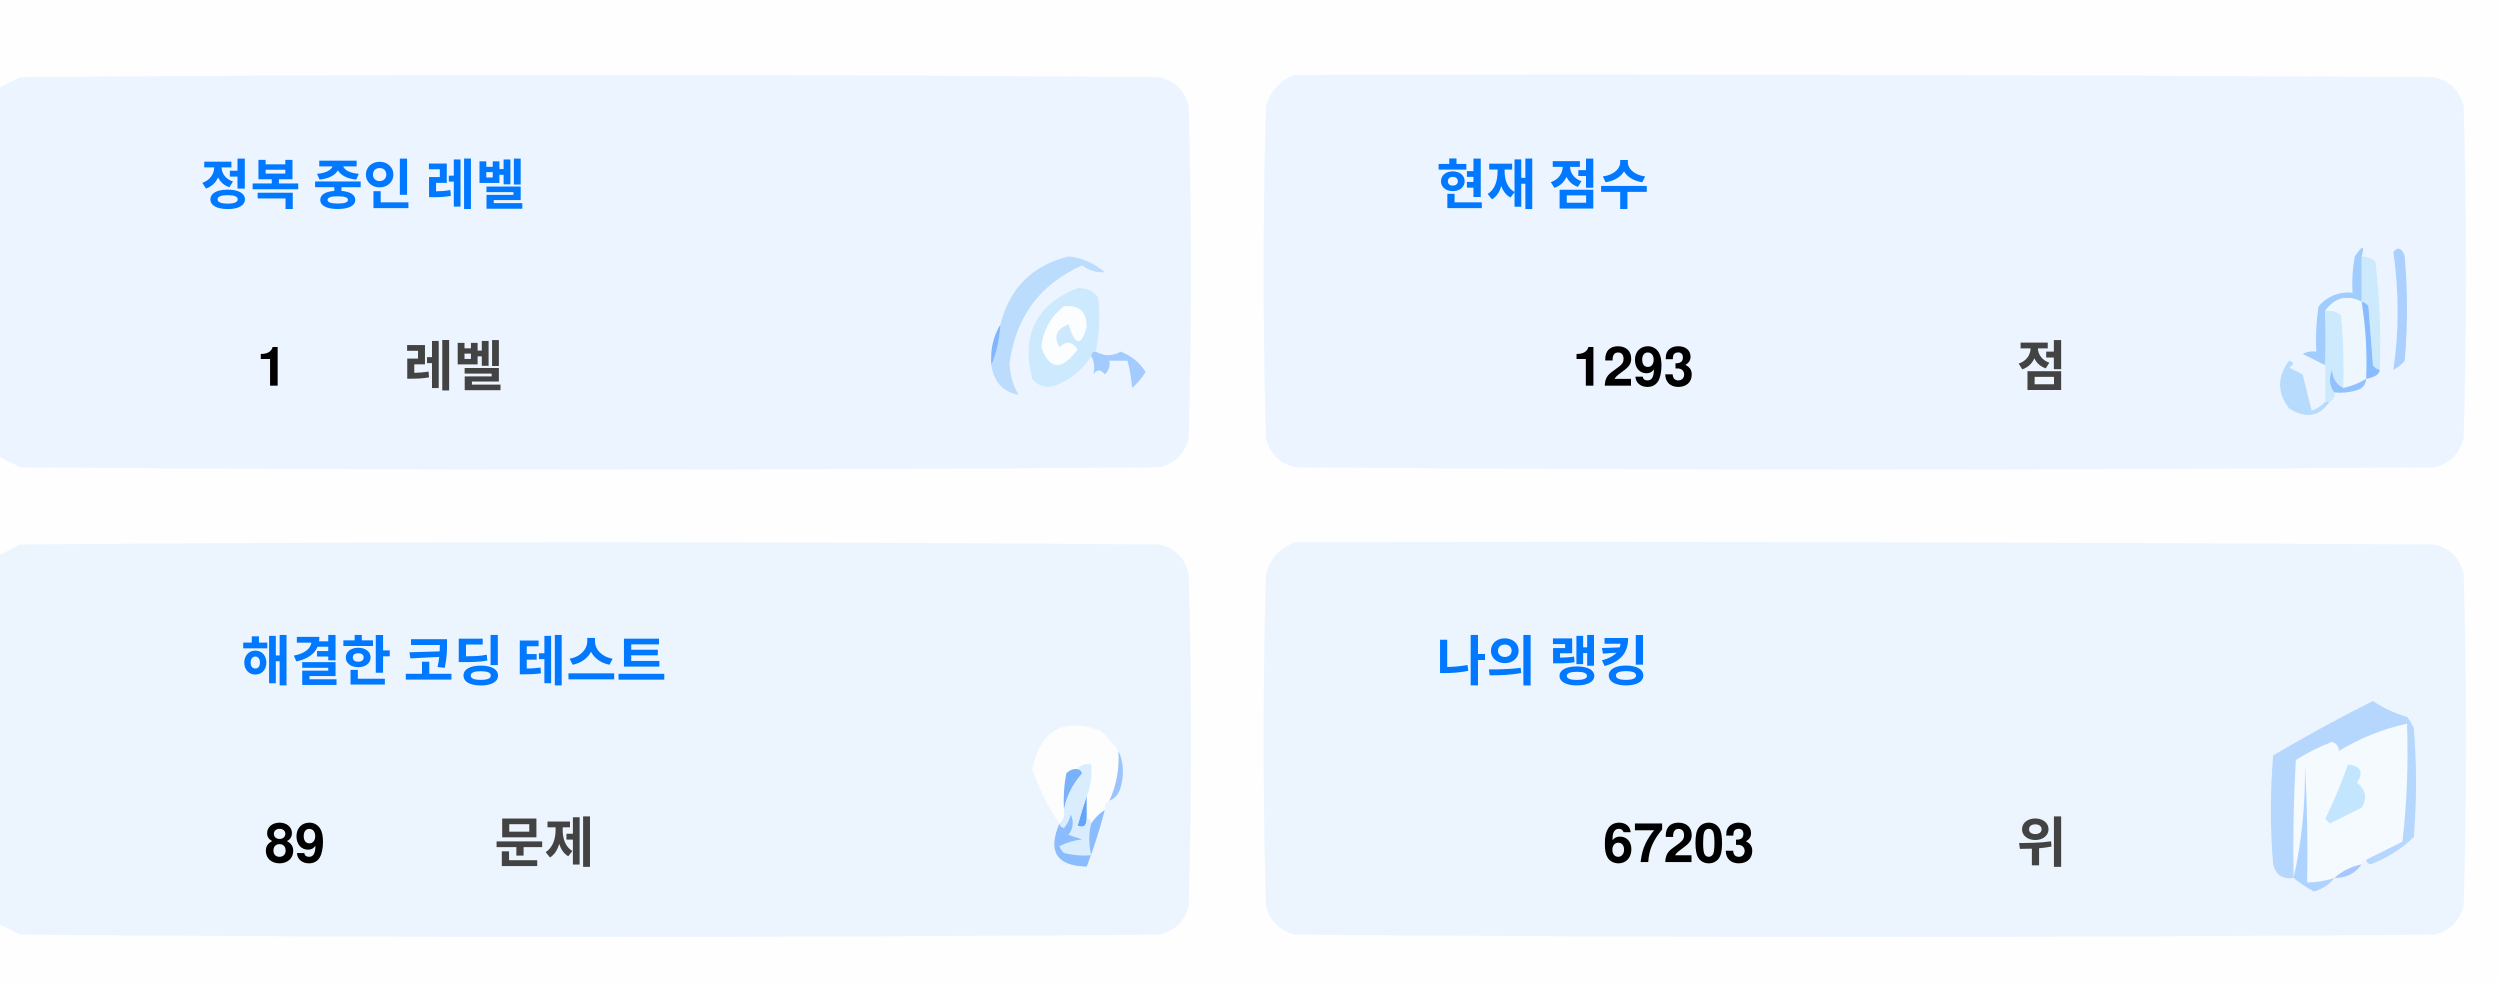
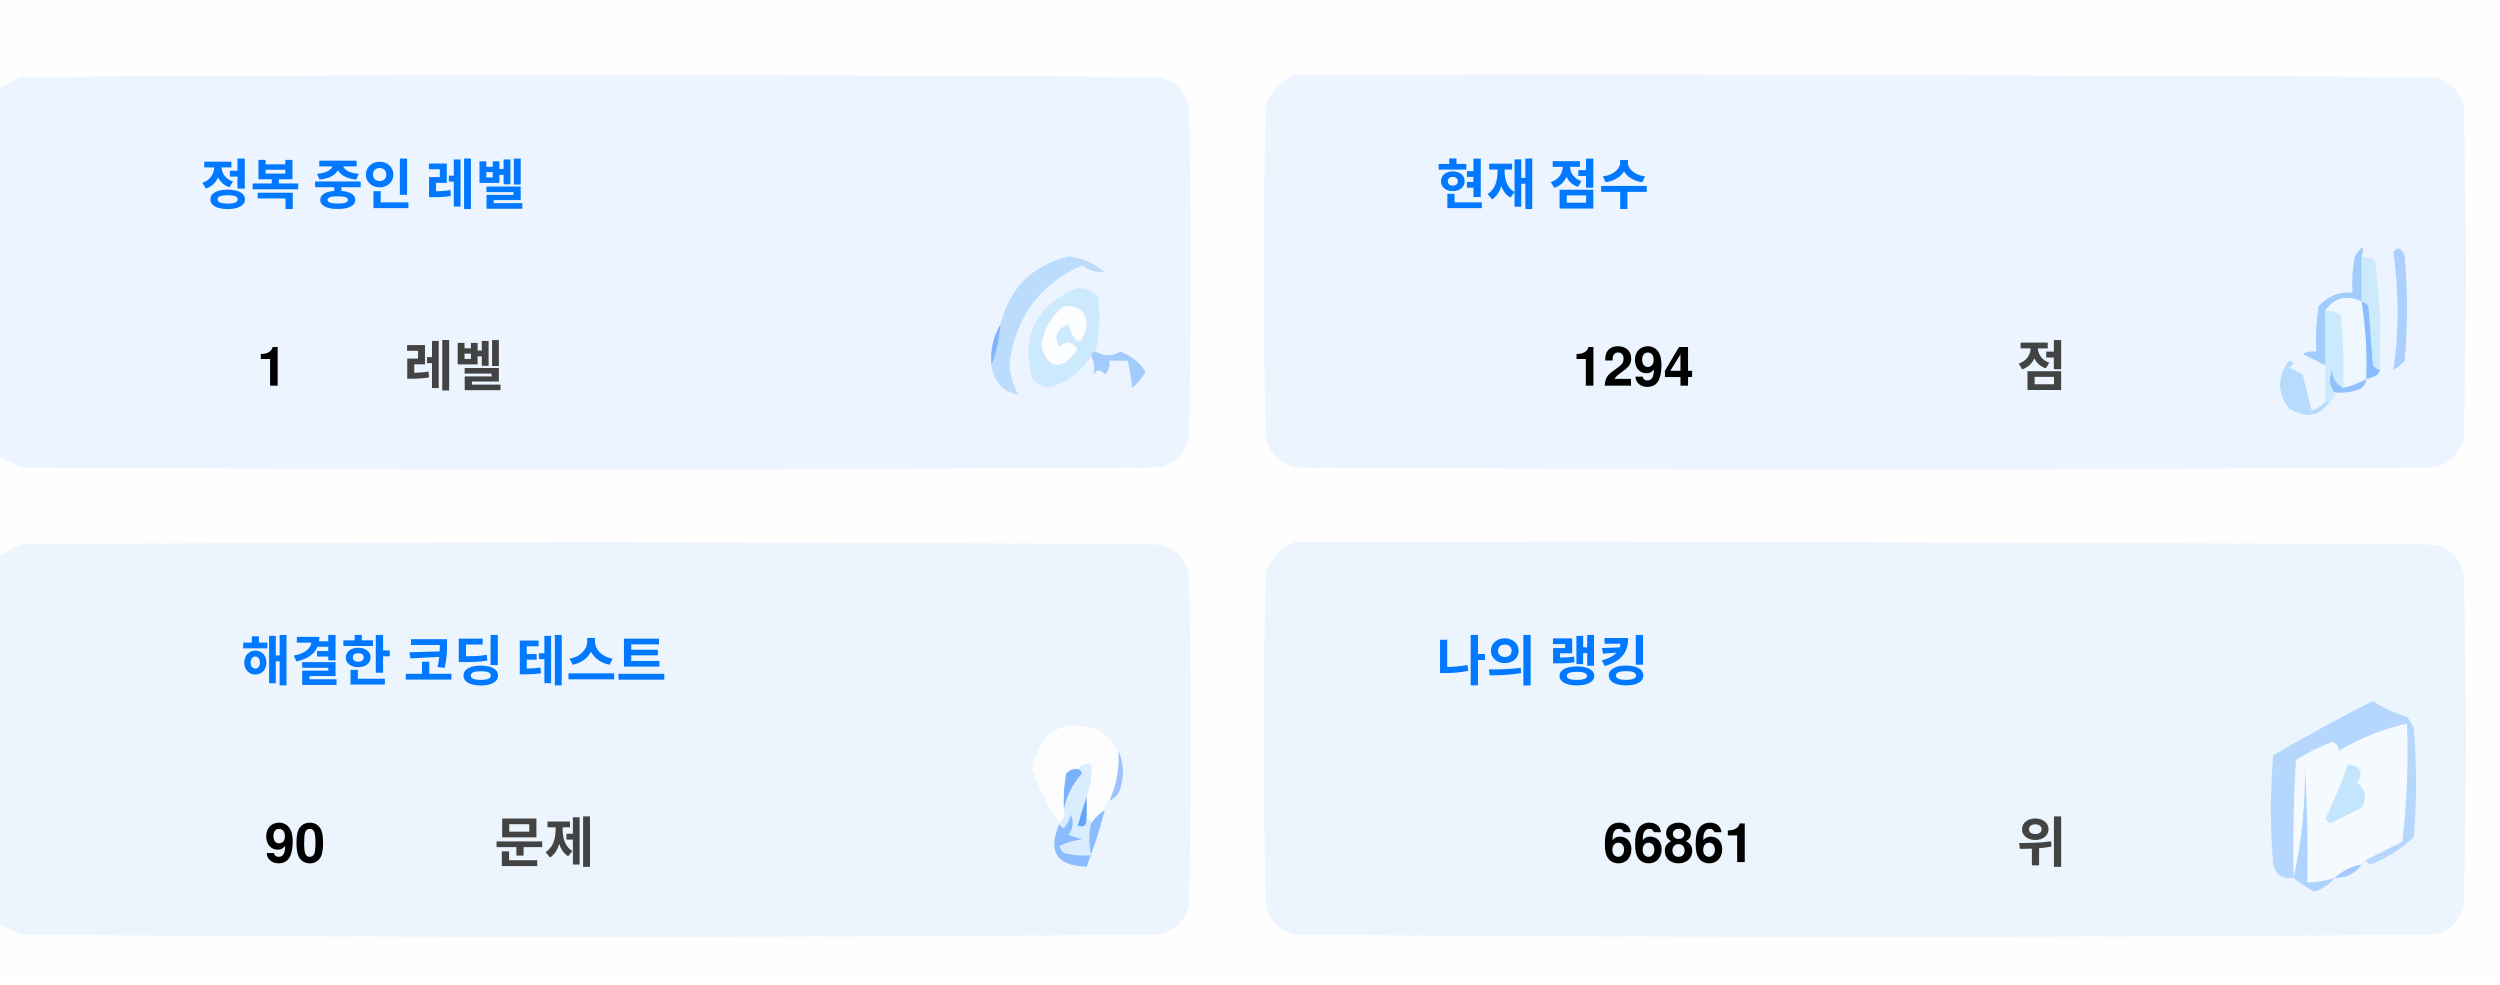
<svg xmlns="http://www.w3.org/2000/svg" version="1.1" width="551px" height="217px" style="shape-rendering:geometricPrecision; text-rendering:geometricPrecision; image-rendering:optimizeQuality; fill-rule:evenodd; clip-rule:evenodd">
  <style>.title {fill: #434343;font-size: 1rem;line-height: 1.5rem;font-weight: bold;font-family: -apple-system, BlinkMacSystemFont, Segoe UI, Helvetica, Arial, sans-serif, Apple Color Emoji, Segoe UI Emoji;}.desc {fill: #434343;font-size: 2.5rem;font-weight: bold;line-height: 1.5rem;font-family: -apple-system, BlinkMacSystemFont, Segoe UI, Helvetica, Arial, sans-serif, Apple Color Emoji, Segoe UI Emoji;}.desc-2 {fill: #434343;font-size: 1rem;font-weight: bold;line-height: 1.5rem;font-family: -apple-system, BlinkMacSystemFont, Segoe UI, Helvetica, Arial, sans-serif, Apple Color Emoji, Segoe UI Emoji;}.text, .desc {animation: twinkling 4s ease-in-out infinite;}@keyframes twinkling {40% { opacity: 1; }50% { opacity: 0.5; }60% { opacity: 1; }70% { opacity: 0.5; }80% { opacity: 1; }}</style>
  <g>
    <path style="opacity:1" fill="#fefefe" d="M -0.5,-0.5 C 183.167,-0.5 366.833,-0.5 550.5,-0.5C 550.5,71.833 550.5,144.167 550.5,216.5C 366.833,216.5 183.167,216.5 -0.5,216.5C -0.5,212.167 -0.5,207.833 -0.5,203.5C 1.14,204.32 2.807,205.153 4.5,206C 88.167,206.667 171.833,206.667 255.5,206C 259,205.167 261.167,203 262,199.5C 262.667,175.167 262.667,150.833 262,126.5C 261.167,123 259,120.833 255.5,120C 171.833,119.333 88.167,119.333 4.5,120C 2.807,120.847 1.14,121.68 -0.5,122.5C -0.5,115.167 -0.5,107.833 -0.5,100.5C 1.14,101.32 2.807,102.153 4.5,103C 88.167,103.667 171.833,103.667 255.5,103C 259,102.167 261.167,100 262,96.5C 262.667,72.167 262.667,47.833 262,23.5C 261.167,20 259,17.833 255.5,17C 171.833,16.333 88.167,16.333 4.5,17C 2.807,17.847 1.14,18.68 -0.5,19.5C -0.5,12.833 -0.5,6.167 -0.5,-0.5 Z" />
  </g>
  <g>
    <path style="opacity:1" fill="#ecf5ff" d="M -0.5,100.5 C -0.5,73.5 -0.5,46.5 -0.5,19.5C 1.14,18.68 2.807,17.847 4.5,17C 88.167,16.333 171.833,16.333 255.5,17C 259,17.833 261.167,20 262,23.5C 262.667,47.833 262.667,72.167 262,96.5C 261.167,100 259,102.167 255.5,103C 171.833,103.667 88.167,103.667 4.5,103C 2.807,102.153 1.14,101.32 -0.5,100.5 Z" />
  </g>
  <g>
    <path style="opacity:1" fill="#ecf5ff" d="M 285.5,16.5 C 369.167,16.333 452.834,16.5 536.5,17C 540,17.833 542.167,20 543,23.5C 543.667,47.833 543.667,72.167 543,96.5C 542.167,100 540,102.167 536.5,103C 452.833,103.667 369.167,103.667 285.5,103C 282,102.167 279.833,100 279,96.5C 278.333,72.167 278.333,47.833 279,23.5C 280.018,19.985 282.185,17.652 285.5,16.5 Z" />
  </g>
  <g>
    <path style="opacity:1" fill="#cdeafd" d="M 520.5,56.5 C 521.583,56.539 522.583,56.873 523.5,57.5C 524.498,65.472 524.831,73.472 524.5,81.5C 523.883,81.389 523.383,81.056 523,80.5C 522.667,76.167 522.333,71.833 522,67.5C 521.617,66.944 521.117,66.611 520.5,66.5C 520.5,63.167 520.5,59.833 520.5,56.5 Z" />
  </g>
  <g>
    <path style="opacity:1" fill="#abcfff" d="M 527.5,55.5 C 528.566,54.308 529.399,54.641 530,56.5C 530.667,64.167 530.667,71.833 530,79.5C 529.311,80.357 528.478,81.023 527.5,81.5C 528.758,73.08 528.758,64.414 527.5,55.5 Z" />
  </g>
  <g>
    <path style="opacity:1" fill="#bbdcfd" d="M 218.5,80.5 C 219.657,77.727 220.324,74.727 220.5,71.5C 222.49,63.51 227.49,58.51 235.5,56.5C 238.528,56.847 241.194,58.014 243.5,60C 241.744,60.141 240.078,59.641 238.5,58.5C 229.247,62.607 223.914,69.773 222.5,80C 222.565,82.526 223.232,84.859 224.5,87C 221.07,86.397 219.07,84.231 218.5,80.5 Z" />
  </g>
  <g>
    <path style="opacity:1" fill="#cde9fd" d="M 241.5,77.5 C 240.833,77.5 240.5,77.833 240.5,78.5C 238.628,81.529 235.961,83.695 232.5,85C 230.536,85.624 228.869,85.124 227.5,83.5C 225.021,73.791 228.354,67.124 237.5,63.5C 239.374,63.39 240.874,64.056 242,65.5C 242.497,69.524 242.331,73.524 241.5,77.5 Z" />
  </g>
  <g>
    <path style="opacity:1" fill="#fcfdfe" d="M 234.5,67.5 C 237.826,67.162 239.493,68.662 239.5,72C 238.334,76.434 237,76.267 235.5,71.5C 232.832,72.515 232.166,74.182 233.5,76.5C 235.017,75.089 236.351,75.256 237.5,77C 234.006,81.771 231.34,81.605 229.5,76.5C 229.904,72.771 231.571,69.771 234.5,67.5 Z" />
  </g>
  <g>
    <path style="opacity:1" fill="#a1ccfe" d="M 520.5,56.5 C 520.5,59.833 520.5,63.167 520.5,66.5C 517.238,64.922 514.572,65.589 512.5,68.5C 512.617,72.81 512.617,76.81 512.5,80.5C 510.86,79.68 509.193,78.847 507.5,78C 508.448,77.517 509.448,77.35 510.5,77.5C 510.335,74.15 510.502,70.817 511,67.5C 512.995,65.253 515.495,64.253 518.5,64.5C 518.336,61.813 518.503,59.146 519,56.5C 520.731,53.969 521.231,53.969 520.5,56.5 Z" />
  </g>
  <g>
    <path style="opacity:1" fill="#cde9fd" d="M 512.5,68.5 C 513.822,68.33 514.989,68.663 516,69.5C 516.499,74.823 516.666,80.156 516.5,85.5C 514.955,84.77 514.122,83.437 514,81.5C 513.22,83.387 513.387,85.054 514.5,86.5C 514.672,87.492 514.338,88.158 513.5,88.5C 513.167,88.5 512.833,88.5 512.5,88.5C 512.5,85.833 512.5,83.167 512.5,80.5C 512.617,76.81 512.617,72.81 512.5,68.5 Z" />
  </g>
  <g>
    <path style="opacity:1" fill="#eef6fe" d="M 520.5,66.5 C 521.407,72.106 521.74,77.773 521.5,83.5C 519.95,84.441 518.284,85.108 516.5,85.5C 516.666,80.156 516.499,74.823 516,69.5C 514.989,68.663 513.822,68.33 512.5,68.5C 514.572,65.589 517.238,64.922 520.5,66.5 Z" />
  </g>
  <g>
    <path style="opacity:1" fill="#88bcff" d="M 520.5,66.5 C 521.117,66.611 521.617,66.944 522,67.5C 522.333,71.833 522.667,76.167 523,80.5C 523.383,81.056 523.883,81.389 524.5,81.5C 524.445,82.469 523.445,83.136 521.5,83.5C 521.74,77.773 521.407,72.106 520.5,66.5 Z" />
  </g>
  <g>
    <path style="opacity:1" fill="#82b5fe" d="M 220.5,71.5 C 220.324,74.727 219.657,77.727 218.5,80.5C 218.215,77.171 218.882,74.171 220.5,71.5 Z" />
  </g>
  <g>
    <path style="opacity:1" fill="#a3cbfe" d="M 240.5,78.5 C 240.5,77.833 240.833,77.5 241.5,77.5C 243.391,78.536 245.224,78.536 247,77.5C 249.391,78.429 251.225,79.929 252.5,82C 251.681,83.319 250.681,84.486 249.5,85.5C 249.409,83.777 249.075,81.777 248.5,79.5C 247.167,79.5 245.833,79.5 244.5,79.5C 244.719,80.675 244.386,81.675 243.5,82.5C 242.575,81.359 241.741,81.359 241,82.5C 241.331,80.981 241.164,79.648 240.5,78.5 Z" />
  </g>
  <g>
    <path style="opacity:1" fill="#b7dbfd" d="M 512.5,88.5 C 512.833,88.5 513.167,88.5 513.5,88.5C 511.199,91.857 508.199,92.357 504.5,90C 501.872,86.535 501.872,83.035 504.5,79.5C 505.696,79.846 505.696,80.346 504.5,81C 505.5,81.5 506.5,82 507.5,82.5C 508.167,85.167 508.833,87.833 509.5,90.5C 510.739,90.058 511.739,89.391 512.5,88.5 Z" />
  </g>
  <g>
    <path style="opacity:1" fill="#92c1fe" d="M 516.5,85.5 C 518.284,85.108 519.95,84.441 521.5,83.5C 521.423,84.75 520.756,85.583 519.5,86C 517.866,86.493 516.199,86.66 514.5,86.5C 513.387,85.054 513.22,83.387 514,81.5C 514.122,83.437 514.955,84.77 516.5,85.5 Z" />
  </g>
  <g>
    <path style="opacity:1" fill="#ecf5fe" d="M -0.5,203.5 C -0.5,176.5 -0.5,149.5 -0.5,122.5C 1.14,121.68 2.807,120.847 4.5,120C 88.167,119.333 171.833,119.333 255.5,120C 259,120.833 261.167,123 262,126.5C 262.667,150.833 262.667,175.167 262,199.5C 261.167,203 259,205.167 255.5,206C 171.833,206.667 88.167,206.667 4.5,206C 2.807,205.153 1.14,204.32 -0.5,203.5 Z" />
  </g>
  <g>
    <path style="opacity:1" fill="#ecf5fe" d="M 285.5,119.5 C 369.167,119.333 452.834,119.5 536.5,120C 540,120.833 542.167,123 543,126.5C 543.667,150.833 543.667,175.167 543,199.5C 542.167,203 540,205.167 536.5,206C 452.833,206.667 369.167,206.667 285.5,206C 282,205.167 279.833,203 279,199.5C 278.333,175.167 278.333,150.833 279,126.5C 280.018,122.985 282.185,120.652 285.5,119.5 Z" />
  </g>
  <g>
    <path style="opacity:1" fill="#fdfdfe" d="M 246.5,165.5 C 246.758,169.367 246.092,173.034 244.5,176.5C 243.662,176.842 243.328,177.508 243.5,178.5C 242.272,179.306 241.272,180.306 240.5,181.5C 240.5,180.833 240.167,180.5 239.5,180.5C 239.5,178.833 239.5,177.167 239.5,175.5C 240.369,173.283 240.702,170.95 240.5,168.5C 239.209,168.263 238.209,168.596 237.5,169.5C 236.504,169.414 235.671,169.748 235,170.5C 234.503,173.146 234.336,175.813 234.5,178.5C 234.737,179.791 234.404,180.791 233.5,181.5C 230.986,177.806 228.986,173.806 227.5,169.5C 229.309,160.957 234.309,158.124 242.5,161C 244.07,162.397 245.404,163.897 246.5,165.5 Z" />
  </g>
  <g>
    <path style="opacity:1" fill="#f5faff" d="M 521.5,189.5 C 520.833,189.5 520.5,189.833 520.5,190.5C 518.181,190.992 516.181,191.992 514.5,193.5C 512.565,194.15 510.565,194.483 508.5,194.5C 508.666,185.827 508.5,177.16 508,168.5C 508.141,177.227 507.308,185.56 505.5,193.5C 505.334,184.827 505.5,176.16 506,167.5C 508.527,165.903 511.194,164.57 514,163.5C 515.011,163.892 515.511,164.559 515.5,165.5C 520.21,162.641 525.21,160.641 530.5,159.5C 530.831,168.192 530.498,176.859 529.5,185.5C 526.807,186.847 524.14,188.18 521.5,189.5 Z" />
  </g>
  <g>
    <path style="opacity:1" fill="#b6d7fd" d="M 521.5,189.5 C 524.14,188.18 526.807,186.847 529.5,185.5C 530.498,176.859 530.831,168.192 530.5,159.5C 525.21,160.641 520.21,162.641 515.5,165.5C 515.511,164.559 515.011,163.892 514,163.5C 511.194,164.57 508.527,165.903 506,167.5C 505.5,176.16 505.334,184.827 505.5,193.5C 503.089,193.863 501.589,192.863 501,190.5C 500.333,182.5 500.333,174.5 501,166.5C 508.173,162.246 515.507,158.246 523,154.5C 525.304,156.068 527.804,157.235 530.5,158C 531.126,158.75 531.626,159.584 532,160.5C 532.667,168.5 532.667,176.5 532,184.5C 529.292,187.111 526.125,189.111 522.5,190.5C 521.893,190.376 521.56,190.043 521.5,189.5 Z" />
  </g>
  <g>
    <path style="opacity:1" fill="#c3e5fe" d="M 517.5,168.5 C 520.317,168.801 520.984,170.134 519.5,172.5C 521.439,174.122 521.772,175.956 520.5,178C 518.167,179.167 515.833,180.333 513.5,181.5C 513.167,181.167 512.833,180.833 512.5,180.5C 514.414,176.515 516.081,172.515 517.5,168.5 Z" />
  </g>
  <g>
    <path style="opacity:1" fill="#7ab1fc" d="M 237.5,169.5 C 238.043,169.56 238.376,169.893 238.5,170.5C 236.395,172.836 235.062,175.503 234.5,178.5C 234.336,175.813 234.503,173.146 235,170.5C 235.671,169.748 236.504,169.414 237.5,169.5 Z" />
  </g>
  <g>
    <path style="opacity:1" fill="#afd3ff" d="M 514.5,193.5 C 513.378,194.947 511.878,195.947 510,196.5C 508.348,195.601 506.848,194.601 505.5,193.5C 507.308,185.56 508.141,177.227 508,168.5C 508.5,177.16 508.666,185.827 508.5,194.5C 510.565,194.483 512.565,194.15 514.5,193.5 Z" />
  </g>
  <g>
    <path style="opacity:1" fill="#9cc3fd" d="M 246.5,165.5 C 247.634,167.966 247.801,170.633 247,173.5C 246.623,174.942 245.79,175.942 244.5,176.5C 246.092,173.034 246.758,169.367 246.5,165.5 Z" />
  </g>
  <g>
    <path style="opacity:1" fill="#62a6fc" d="M 239.5,175.5 C 239.5,177.167 239.5,178.833 239.5,180.5C 239.483,182.028 238.816,182.528 237.5,182C 238.117,179.723 238.784,177.556 239.5,175.5 Z" />
  </g>
  <g>
    <path style="opacity:1" fill="#daedfe" d="M 237.5,169.5 C 238.209,168.596 239.209,168.263 240.5,168.5C 240.702,170.95 240.369,173.283 239.5,175.5C 238.784,177.556 238.117,179.723 237.5,182C 238.816,182.528 239.483,182.028 239.5,180.5C 240.167,180.5 240.5,180.833 240.5,181.5C 239.918,183.669 239.918,186.002 240.5,188.5C 238.473,188.662 236.473,188.495 234.5,188C 234.043,187.586 233.709,187.086 233.5,186.5C 235.078,185.702 236.744,185.202 238.5,185C 237.5,184.667 236.5,184.333 235.5,184C 236.554,182.612 236.72,181.112 236,179.5C 235.751,180.624 235.251,181.624 234.5,182.5C 233.893,182.376 233.56,182.043 233.5,181.5C 234.404,180.791 234.737,179.791 234.5,178.5C 235.062,175.503 236.395,172.836 238.5,170.5C 238.376,169.893 238.043,169.56 237.5,169.5 Z" />
  </g>
  <g>
    <path style="opacity:1" fill="#8bbcfd" d="M 243.5,178.5 C 242.395,182.803 241.062,186.969 239.5,191C 232.857,190.847 230.857,187.68 233.5,181.5C 233.56,182.043 233.893,182.376 234.5,182.5C 235.251,181.624 235.751,180.624 236,179.5C 236.72,181.112 236.554,182.612 235.5,184C 236.5,184.333 237.5,184.667 238.5,185C 236.744,185.202 235.078,185.702 233.5,186.5C 233.709,187.086 234.043,187.586 234.5,188C 236.473,188.495 238.473,188.662 240.5,188.5C 239.918,186.002 239.918,183.669 240.5,181.5C 241.272,180.306 242.272,179.306 243.5,178.5 Z" />
  </g>
  <g>
    <path style="opacity:1" fill="#a4c8ff" d="M 520.5,190.5 C 519.089,192.539 517.089,193.539 514.5,193.5C 516.181,191.992 518.181,190.992 520.5,190.5 Z" />
  </g>
  <text text-anchor="middle" x="80" y="45" class="title" style="fill:#0078ff;" stroke="#none" stroke-width="1">정복 중인 레벨</text>
  <text text-anchor="middle" x="60" y="85" class="desc" style="fill:#000000;" stroke="#none" stroke-width="1">1</text>
  <text text-anchor="middle" x="100" y="85" class="desc-2" style="fill:#434343;" stroke="#none" stroke-width="1">레벨</text>
  <text text-anchor="middle" x="340" y="45" class="title" style="fill:#0078ff;" stroke="#none" stroke-width="1">현재 점수</text>
-   <text text-anchor="middle" x="360" y="85" class="desc" style="fill:#000000;" stroke="#none" stroke-width="1">1293</text>
+   <text text-anchor="middle" x="360" y="85" class="desc" style="fill:#000000;" stroke="#none" stroke-width="1">1294</text>
  <text text-anchor="middle" x="450" y="85" class="desc-2" style="fill:#434343;" stroke="#none" stroke-width="1">점</text>
  <text text-anchor="middle" x="100" y="150" class="title" style="fill:#0078ff;" stroke="#none" stroke-width="1">해결한 코딩 테스트</text>
-   <text text-anchor="middle" x="65" y="190" class="desc" style="fill:#000000;" stroke="#none" stroke-width="1">89</text>
+   <text text-anchor="middle" x="65" y="190" class="desc" style="fill:#000000;" stroke="#none" stroke-width="1">90</text>
  <text text-anchor="middle" x="120" y="190" class="desc-2" style="fill:#434343;" stroke="#none" stroke-width="1">문제</text>
  <text text-anchor="middle" x="340" y="150" class="title" style="fill:#0078ff;" stroke="#none" stroke-width="1">나의 랭킹</text>
-   <text text-anchor="middle" x="370" y="190" class="desc" style="fill:#000000;" stroke="#none" stroke-width="1">67203</text>
+   <text text-anchor="middle" x="370" y="190" class="desc" style="fill:#000000;" stroke="#none" stroke-width="1">66861</text>
  <text text-anchor="middle" x="450" y="190" class="desc-2" style="fill:#434343;" stroke="#none" stroke-width="1">위</text>
</svg>
